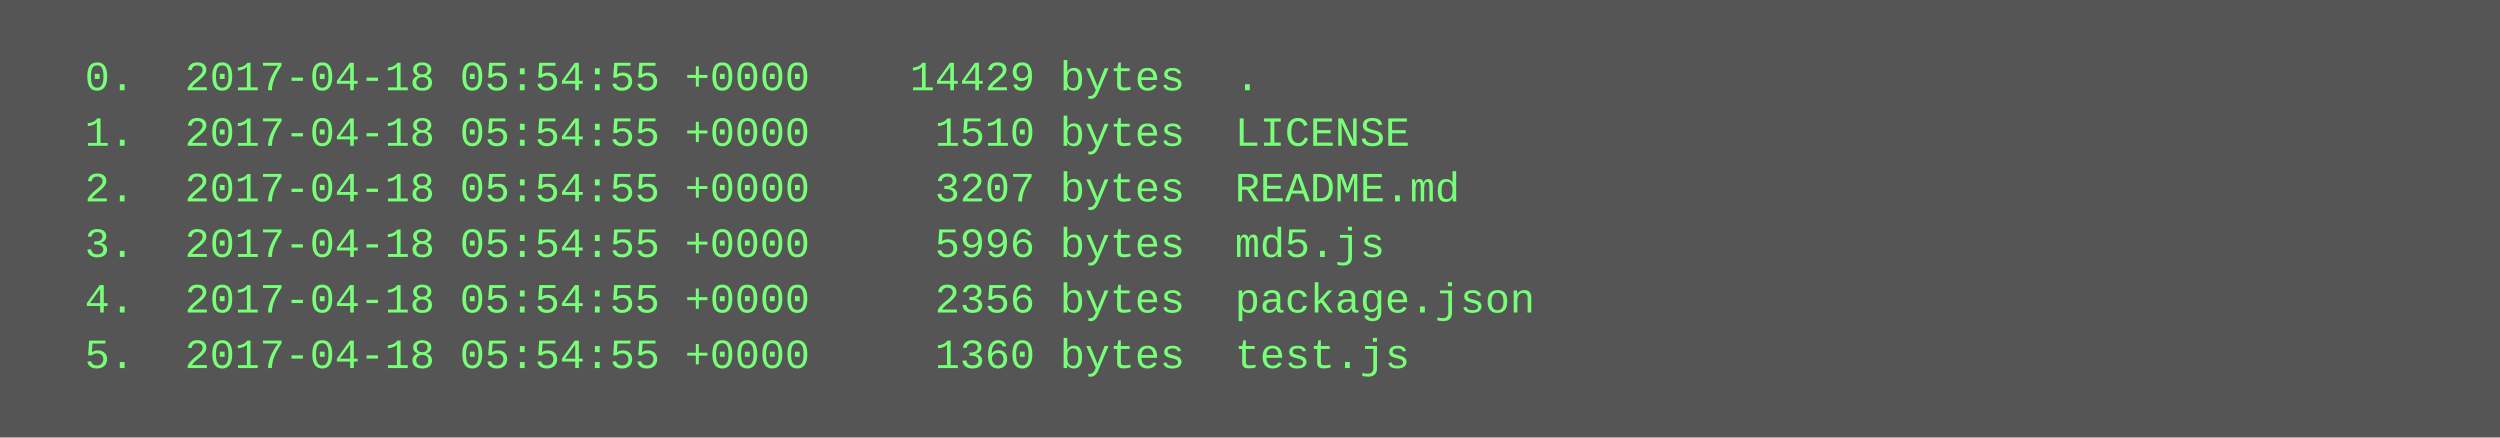
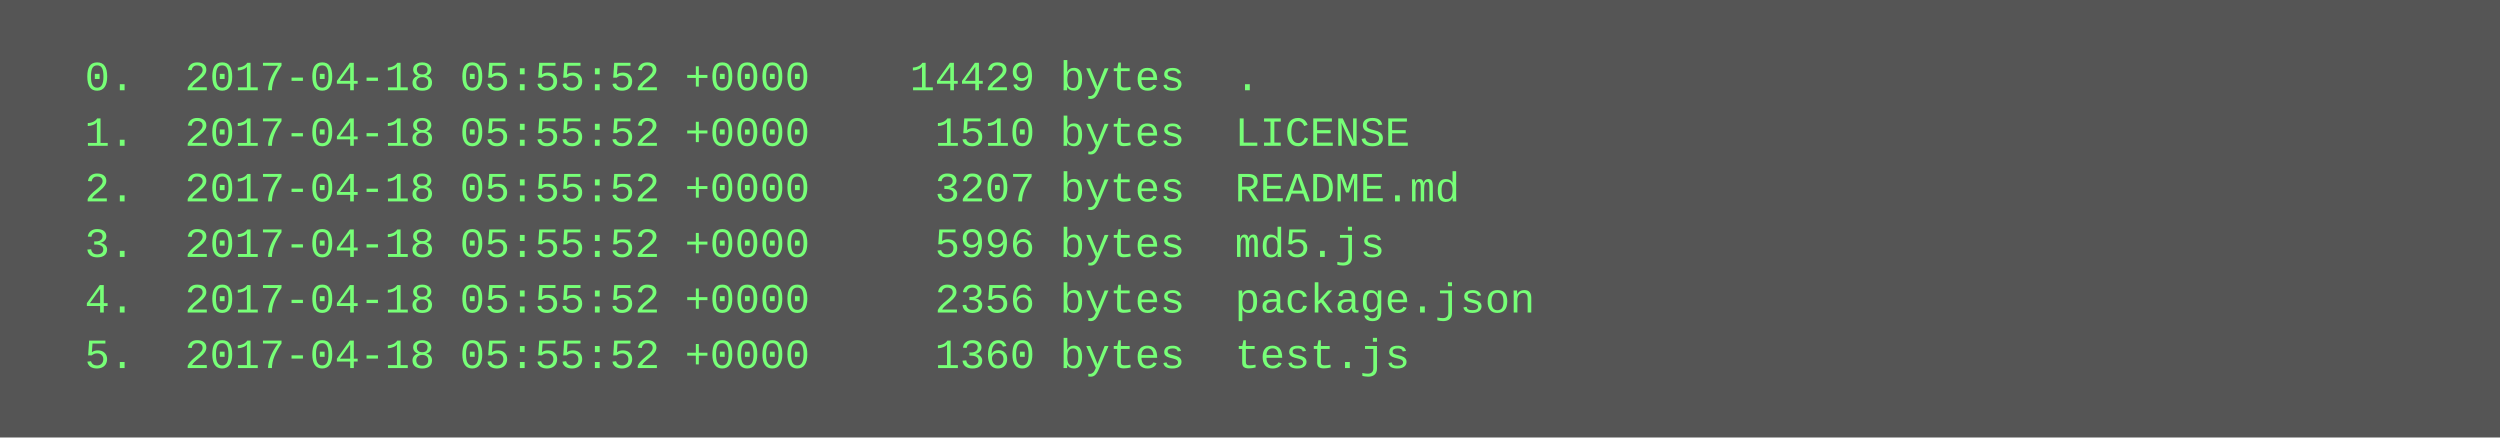
<svg xmlns="http://www.w3.org/2000/svg" height="126" width="720">
  <rect height="126" fill="#555" width="720" />
  <text fill="#7f7" font-family="Courier New" font-size="12" xml:space="preserve">
-     <tspan x="10" y="26">  0.  2017-04-18 05:54:55 +0000    14429 bytes  .</tspan>
-     <tspan x="10" y="42">  1.  2017-04-18 05:54:55 +0000     1510 bytes  LICENSE</tspan>
-     <tspan x="10" y="58">  2.  2017-04-18 05:54:55 +0000     3207 bytes  README.md</tspan>
-     <tspan x="10" y="74">  3.  2017-04-18 05:54:55 +0000     5996 bytes  md5.js</tspan>
-     <tspan x="10" y="90">  4.  2017-04-18 05:54:55 +0000     2356 bytes  package.json</tspan>
-     <tspan x="10" y="106">  5.  2017-04-18 05:54:55 +0000     1360 bytes  test.js</tspan>
+     <tspan x="10" y="26">  0.  2017-04-18 05:55:52 +0000    14429 bytes  .</tspan>
+     <tspan x="10" y="42">  1.  2017-04-18 05:55:52 +0000     1510 bytes  LICENSE</tspan>
+     <tspan x="10" y="58">  2.  2017-04-18 05:55:52 +0000     3207 bytes  README.md</tspan>
+     <tspan x="10" y="74">  3.  2017-04-18 05:55:52 +0000     5996 bytes  md5.js</tspan>
+     <tspan x="10" y="90">  4.  2017-04-18 05:55:52 +0000     2356 bytes  package.json</tspan>
+     <tspan x="10" y="106">  5.  2017-04-18 05:55:52 +0000     1360 bytes  test.js</tspan>
  </text>
</svg>
